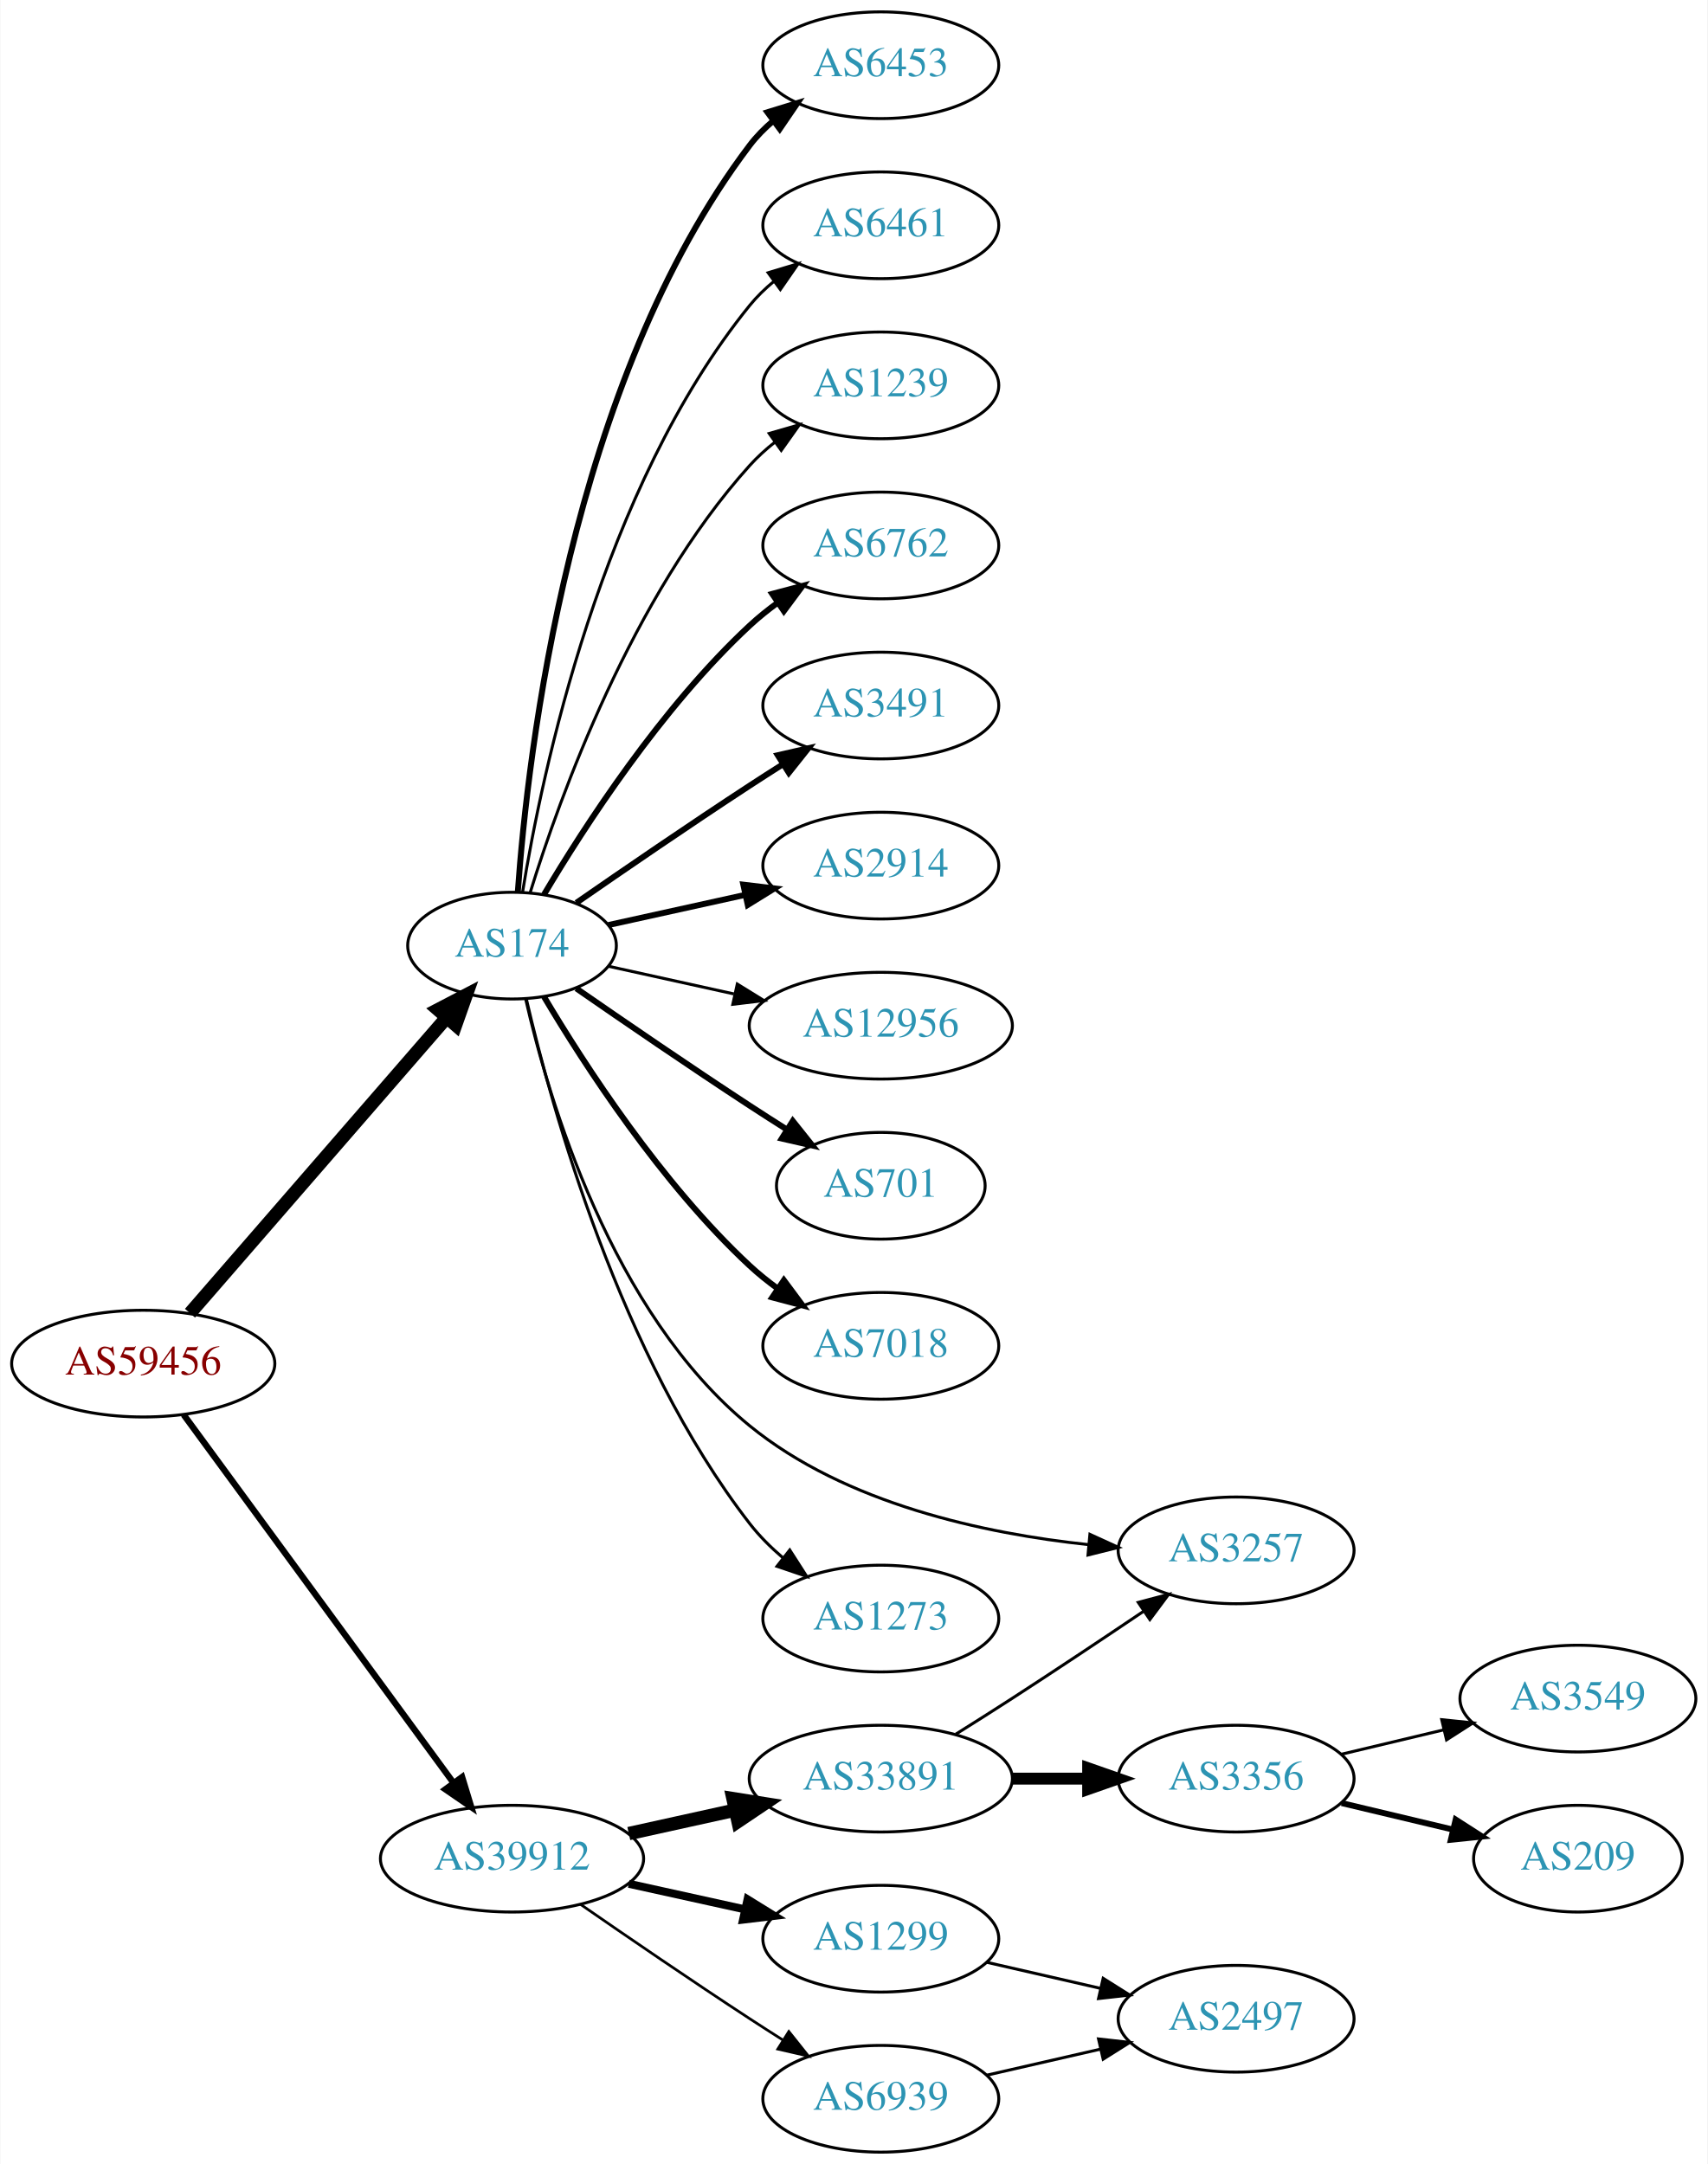
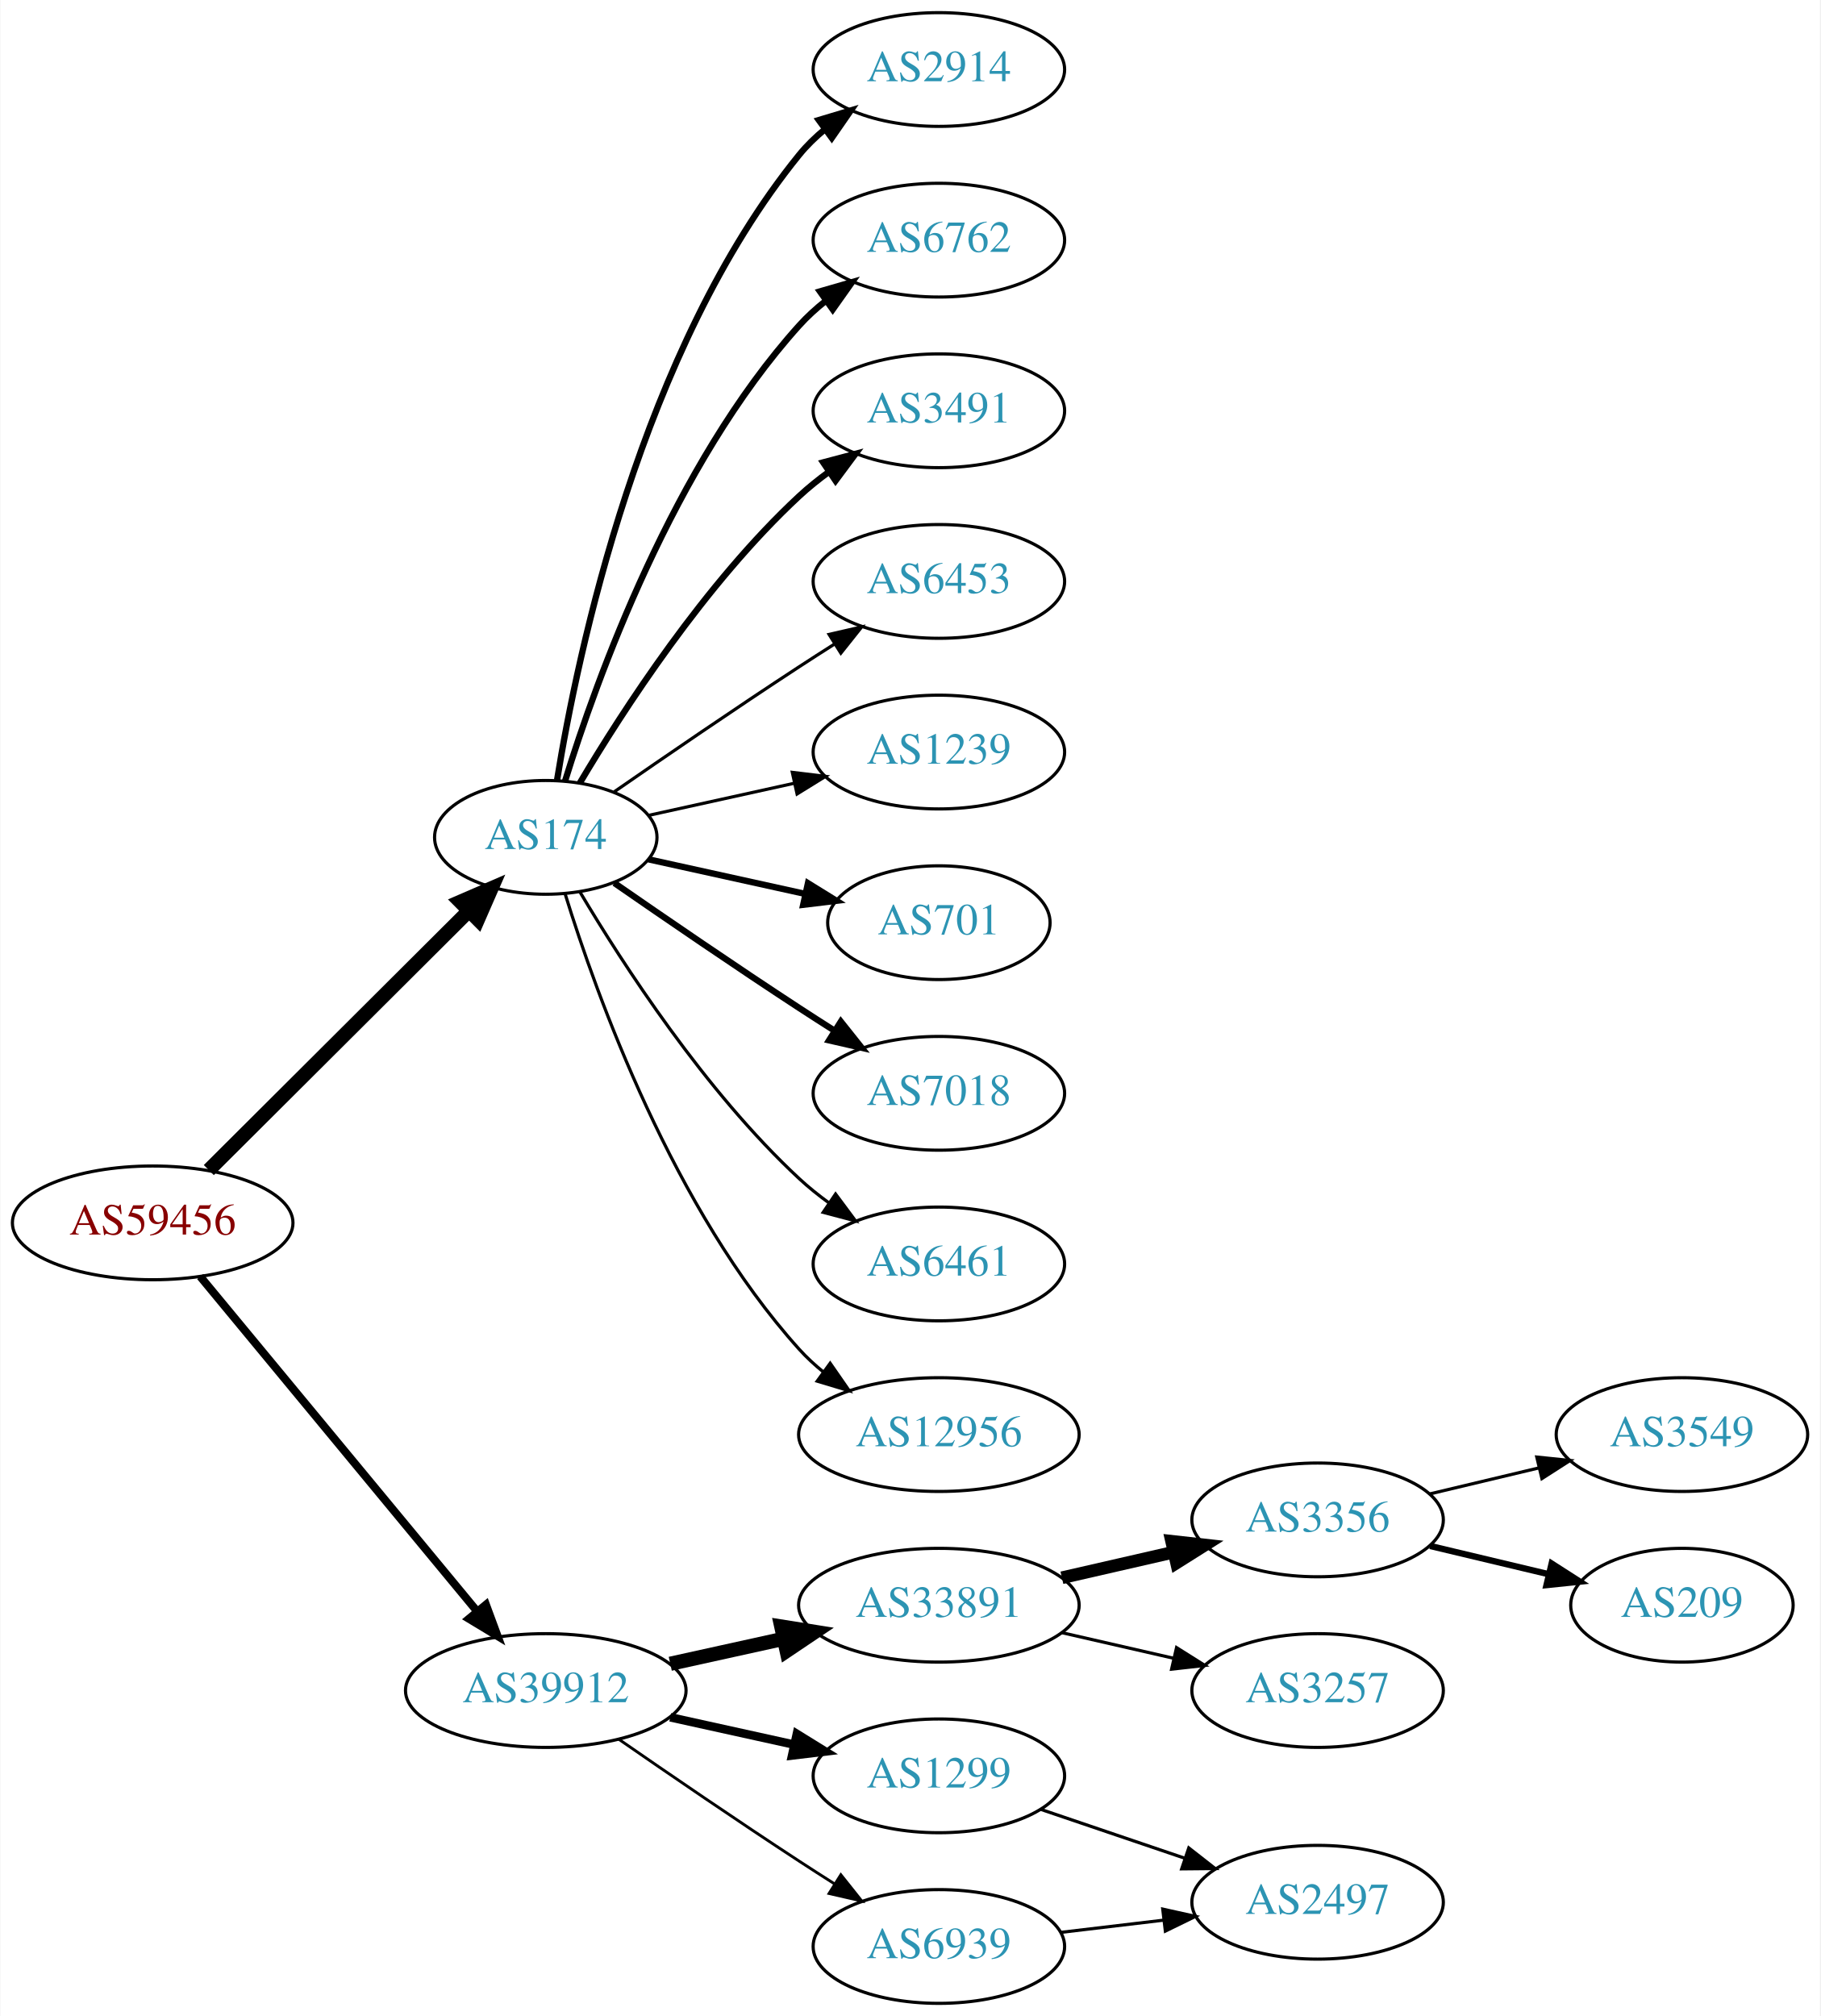
- <svg xmlns="http://www.w3.org/2000/svg" xmlns:xlink="http://www.w3.org/1999/xlink" width="576pt" height="730pt" viewBox="0.00 0.00 575.76 730.00">
-   <g id="graph0" class="graph" transform="scale(1 1) rotate(0) translate(4 726)">
-     <polygon fill="white" stroke="none" points="-4,4 -4,-726 571.762,-726 571.762,4 -4,4" />
+ <svg xmlns="http://www.w3.org/2000/svg" xmlns:xlink="http://www.w3.org/1999/xlink" width="576pt" height="638pt" viewBox="0.00 0.00 575.76 638.00">
+   <g id="graph0" class="graph" transform="scale(1 1) rotate(0) translate(4 634)">
+     <polygon fill="white" stroke="none" points="-4,4 -4,-634 571.762,-634 571.762,4 -4,4" />
    <g id="node1" class="node">
      <g id="a_node1">
        <a xlink:href="/asn/59456" xlink:title="AS59456 ~ Cloud-Brokers IT-Services GmbH [AT]">
-           <ellipse fill="#ffffff" stroke="black" cx="44.196" cy="-266" rx="44.393" ry="18" />
-           <text text-anchor="middle" x="44.196" y="-262.3" font-family="Times,serif" font-size="14.00" fill="#880000">AS59456</text>
+           <ellipse fill="#ffffff" stroke="black" cx="44.196" cy="-247" rx="44.393" ry="18" />
+           <text text-anchor="middle" x="44.196" y="-243.3" font-family="Times,serif" font-size="14.00" fill="#880000">AS59456</text>
        </a>
      </g>
    </g>
    <g id="node2" class="node">
      <g id="a_node2">
        <a xlink:href="/asn/174" xlink:title="AS174 ~ Cogent Communications [US]">
-           <ellipse fill="#ffffff" stroke="black" cx="168.588" cy="-407" rx="35.194" ry="18" />
-           <text text-anchor="middle" x="168.588" y="-403.3" font-family="Times,serif" font-size="14.00" fill="#2c94b3">AS174</text>
+           <ellipse fill="#ffffff" stroke="black" cx="168.588" cy="-369" rx="35.194" ry="18" />
+           <text text-anchor="middle" x="168.588" y="-365.3" font-family="Times,serif" font-size="14.00" fill="#2c94b3">AS174</text>
        </a>
      </g>
    </g>
    <g id="edge1" class="edge">
-       <path fill="none" stroke="black" stroke-width="4.5" d="M59.959,-283.008C81.486,-307.807 121.608,-354.029 146.318,-382.496" />
-       <polygon fill="black" stroke="black" stroke-width="4.5" points="143.624,-385.399 153.153,-390.37 149.571,-380.237 143.624,-385.399" />
+       <path fill="none" stroke="black" stroke-width="4.5" d="M61.958,-263.708C83.225,-284.907 120.026,-321.59 144.089,-345.576" />
+       <polygon fill="black" stroke="black" stroke-width="4.5" points="141.556,-348.611 151.418,-352.882 147.116,-343.034 141.556,-348.611" />
    </g>
    <g id="node3" class="node">
      <g id="a_node3">
        <a xlink:href="/asn/39912" xlink:title="AS39912 ~ oja.at GmbH [AT]">
          <ellipse fill="#ffffff" stroke="black" cx="168.588" cy="-99" rx="44.393" ry="18" />
          <text text-anchor="middle" x="168.588" y="-95.3" font-family="Times,serif" font-size="14.00" fill="#2c94b3">AS39912</text>
        </a>
      </g>
    </g>
    <g id="edge2" class="edge">
-       <path fill="none" stroke="black" stroke-width="2.132" d="M57.833,-248.757C79.454,-219.256 123.645,-158.959 148.86,-124.554" />
-       <polygon fill="black" stroke="black" stroke-width="2.132" points="151.748,-126.534 154.836,-116.399 146.102,-122.396 151.748,-126.534" />
+       <path fill="none" stroke="black" stroke-width="2.531" d="M59.236,-230.023C80.701,-204.066 121.807,-154.36 146.756,-124.191" />
+       <polygon fill="black" stroke="black" stroke-width="2.531" points="149.659,-126.172 153.335,-116.235 144.265,-121.711 149.659,-126.172" />
    </g>
    <g id="node4" class="node">
      <g id="a_node4">
-         <a xlink:href="/asn/6453" xlink:title="AS6453 ~ TATA COMMUNICATIONS (AMERICA) INC [US]">
-           <ellipse fill="#ffffff" stroke="black" cx="292.98" cy="-704" rx="39.794" ry="18" />
-           <text text-anchor="middle" x="292.98" y="-700.3" font-family="Times,serif" font-size="14.00" fill="#2c94b3">AS6453</text>
+         <a xlink:href="/asn/2914" xlink:title="AS2914 ~ NTT America, Inc. [US]">
+           <ellipse fill="#ffffff" stroke="black" cx="292.98" cy="-612" rx="39.794" ry="18" />
+           <text text-anchor="middle" x="292.98" y="-608.3" font-family="Times,serif" font-size="14.00" fill="#2c94b3">AS2914</text>
        </a>
      </g>
    </g>
    <g id="edge3" class="edge">
-       <path fill="none" stroke="black" stroke-width="2" d="M170.537,-425.036C173.823,-471.457 188.133,-597.007 248.784,-677 251.055,-679.995 253.763,-682.74 256.699,-685.235" />
-       <polygon fill="black" stroke="black" stroke-width="2" points="254.739,-688.138 264.864,-691.256 258.893,-682.504 254.739,-688.138" />
+       <path fill="none" stroke="black" stroke-width="2" d="M172.169,-387.178C178.624,-426.997 198.695,-523.286 248.784,-585 251.153,-587.918 253.926,-590.612 256.903,-593.075" />
+       <polygon fill="black" stroke="black" stroke-width="2" points="254.978,-596.003 265.125,-599.052 259.094,-590.341 254.978,-596.003" />
    </g>
    <g id="node5" class="node">
      <g id="a_node5">
-         <a xlink:href="/asn/6461" xlink:title="AS6461 ~ Zayo Bandwidth [US]">
-           <ellipse fill="#ffffff" stroke="black" cx="292.98" cy="-650" rx="39.794" ry="18" />
-           <text text-anchor="middle" x="292.98" y="-646.3" font-family="Times,serif" font-size="14.00" fill="#2c94b3">AS6461</text>
+         <a xlink:href="/asn/6762" xlink:title="AS6762 ~ TELECOM ITALIA SPARKLE S.p.A. [IT]">
+           <ellipse fill="#ffffff" stroke="black" cx="292.98" cy="-558" rx="39.794" ry="18" />
+           <text text-anchor="middle" x="292.98" y="-554.3" font-family="Times,serif" font-size="14.00" fill="#2c94b3">AS6762</text>
        </a>
      </g>
    </g>
    <g id="edge4" class="edge">
-       <path fill="none" stroke="black" d="M172.169,-425.178C178.624,-464.997 198.695,-561.286 248.784,-623 251.153,-625.918 253.926,-628.612 256.903,-631.075" />
-       <polygon fill="black" stroke="black" points="254.978,-634.003 265.125,-637.052 259.094,-628.341 254.978,-634.003" />
+       <path fill="none" stroke="black" stroke-width="2" d="M174.726,-386.94C184.629,-418.979 208.966,-486.812 248.784,-531 251.3,-533.792 254.172,-536.401 257.211,-538.812" />
+       <polygon fill="black" stroke="black" stroke-width="2" points="255.34,-541.776 265.519,-544.715 259.394,-536.07 255.34,-541.776" />
    </g>
    <g id="node6" class="node">
      <g id="a_node6">
-         <a xlink:href="/asn/1239" xlink:title="AS1239 ~ Sprint [US]">
-           <ellipse fill="#ffffff" stroke="black" cx="292.98" cy="-596" rx="39.794" ry="18" />
-           <text text-anchor="middle" x="292.98" y="-592.3" font-family="Times,serif" font-size="14.00" fill="#2c94b3">AS1239</text>
+         <a xlink:href="/asn/3491" xlink:title="AS3491 ~ PCCW Global, Inc. [US]">
+           <ellipse fill="#ffffff" stroke="black" cx="292.98" cy="-504" rx="39.794" ry="18" />
+           <text text-anchor="middle" x="292.98" y="-500.3" font-family="Times,serif" font-size="14.00" fill="#2c94b3">AS3491</text>
        </a>
      </g>
    </g>
    <g id="edge5" class="edge">
-       <path fill="none" stroke="black" d="M174.726,-424.94C184.629,-456.979 208.966,-524.812 248.784,-569 251.3,-571.792 254.172,-574.401 257.211,-576.812" />
-       <polygon fill="black" stroke="black" points="255.34,-579.776 265.519,-582.715 259.394,-574.07 255.34,-579.776" />
+       <path fill="none" stroke="black" stroke-width="2" d="M179.401,-386.279C192.907,-409.011 218.967,-449.314 248.784,-477 251.691,-479.699 254.904,-482.28 258.228,-484.703" />
+       <polygon fill="black" stroke="black" stroke-width="2" points="256.363,-487.667 266.606,-490.375 260.287,-481.87 256.363,-487.667" />
    </g>
    <g id="node7" class="node">
      <g id="a_node7">
-         <a xlink:href="/asn/6762" xlink:title="AS6762 ~ TELECOM ITALIA SPARKLE S.p.A. [IT]">
-           <ellipse fill="#ffffff" stroke="black" cx="292.98" cy="-542" rx="39.794" ry="18" />
-           <text text-anchor="middle" x="292.98" y="-538.3" font-family="Times,serif" font-size="14.00" fill="#2c94b3">AS6762</text>
+         <a xlink:href="/asn/6453" xlink:title="AS6453 ~ TATA COMMUNICATIONS (AMERICA) INC [US]">
+           <ellipse fill="#ffffff" stroke="black" cx="292.98" cy="-450" rx="39.794" ry="18" />
+           <text text-anchor="middle" x="292.98" y="-446.3" font-family="Times,serif" font-size="14.00" fill="#2c94b3">AS6453</text>
        </a>
      </g>
    </g>
    <g id="edge6" class="edge">
-       <path fill="none" stroke="black" stroke-width="2" d="M179.401,-424.279C192.907,-447.011 218.967,-487.314 248.784,-515 251.691,-517.699 254.904,-520.28 258.228,-522.703" />
-       <polygon fill="black" stroke="black" stroke-width="2" points="256.363,-525.667 266.606,-528.375 260.287,-519.87 256.363,-525.667" />
+       <path fill="none" stroke="black" d="M190.279,-383.44C206.17,-394.449 228.721,-409.897 248.784,-423 252.366,-425.339 256.137,-427.759 259.897,-430.144" />
+       <polygon fill="black" stroke="black" points="258.23,-433.231 268.558,-435.596 261.959,-427.307 258.23,-433.231" />
    </g>
    <g id="node8" class="node">
      <g id="a_node8">
-         <a xlink:href="/asn/3491" xlink:title="AS3491 ~ PCCW Global, Inc. [US]">
-           <ellipse fill="#ffffff" stroke="black" cx="292.98" cy="-488" rx="39.794" ry="18" />
-           <text text-anchor="middle" x="292.98" y="-484.3" font-family="Times,serif" font-size="14.00" fill="#2c94b3">AS3491</text>
+         <a xlink:href="/asn/1239" xlink:title="AS1239 ~ Sprint [US]">
+           <ellipse fill="#ffffff" stroke="black" cx="292.98" cy="-396" rx="39.794" ry="18" />
+           <text text-anchor="middle" x="292.98" y="-392.3" font-family="Times,serif" font-size="14.00" fill="#2c94b3">AS1239</text>
        </a>
      </g>
    </g>
    <g id="edge7" class="edge">
-       <path fill="none" stroke="black" stroke-width="2" d="M190.279,-421.44C206.17,-432.449 228.721,-447.897 248.784,-461 252.366,-463.339 256.137,-465.759 259.897,-468.144" />
-       <polygon fill="black" stroke="black" stroke-width="2" points="258.23,-471.231 268.558,-473.596 261.959,-465.307 258.23,-471.231" />
+       <path fill="none" stroke="black" d="M201.107,-375.953C215.168,-379.055 231.986,-382.765 247.31,-386.146" />
+       <polygon fill="black" stroke="black" points="246.601,-389.573 257.12,-388.31 248.109,-382.738 246.601,-389.573" />
    </g>
    <g id="node9" class="node">
      <g id="a_node9">
-         <a xlink:href="/asn/2914" xlink:title="AS2914 ~ NTT America, Inc. [US]">
-           <ellipse fill="#ffffff" stroke="black" cx="292.98" cy="-434" rx="39.794" ry="18" />
-           <text text-anchor="middle" x="292.98" y="-430.3" font-family="Times,serif" font-size="14.00" fill="#2c94b3">AS2914</text>
+         <a xlink:href="/asn/701" xlink:title="AS701 ~ UUNET [US]">
+           <ellipse fill="#ffffff" stroke="black" cx="292.98" cy="-342" rx="35.194" ry="18" />
+           <text text-anchor="middle" x="292.98" y="-338.3" font-family="Times,serif" font-size="14.00" fill="#2c94b3">AS701</text>
        </a>
      </g>
    </g>
    <g id="edge8" class="edge">
-       <path fill="none" stroke="black" stroke-width="2" d="M201.107,-413.953C215.168,-417.055 231.986,-420.765 247.31,-424.146" />
-       <polygon fill="black" stroke="black" stroke-width="2" points="246.601,-427.573 257.12,-426.31 248.109,-420.738 246.601,-427.573" />
+       <path fill="none" stroke="black" stroke-width="2" d="M201.107,-362.047C216.24,-358.708 234.568,-354.665 250.788,-351.087" />
+       <polygon fill="black" stroke="black" stroke-width="2" points="251.557,-354.502 260.568,-348.93 250.049,-347.666 251.557,-354.502" />
    </g>
    <g id="node10" class="node">
      <g id="a_node10">
-         <a xlink:href="/asn/12956" xlink:title="AS12956 ~ TELXIUS [ES]">
-           <ellipse fill="#ffffff" stroke="black" cx="292.98" cy="-380" rx="44.393" ry="18" />
-           <text text-anchor="middle" x="292.98" y="-376.3" font-family="Times,serif" font-size="14.00" fill="#2c94b3">AS12956</text>
+         <a xlink:href="/asn/7018" xlink:title="AS7018 ~ AT&amp;T Services, Inc. [US]">
+           <ellipse fill="#ffffff" stroke="black" cx="292.98" cy="-288" rx="39.794" ry="18" />
+           <text text-anchor="middle" x="292.98" y="-284.3" font-family="Times,serif" font-size="14.00" fill="#2c94b3">AS7018</text>
        </a>
      </g>
    </g>
    <g id="edge9" class="edge">
-       <path fill="none" stroke="black" d="M201.107,-400.047C213.988,-397.205 229.183,-393.853 243.424,-390.712" />
-       <polygon fill="black" stroke="black" points="244.566,-394.044 253.577,-388.472 243.058,-387.208 244.566,-394.044" />
+       <path fill="none" stroke="black" stroke-width="2" d="M190.279,-354.56C206.17,-343.551 228.721,-328.103 248.784,-315 252.366,-312.661 256.137,-310.241 259.897,-307.856" />
+       <polygon fill="black" stroke="black" stroke-width="2" points="261.959,-310.693 268.558,-302.404 258.23,-304.769 261.959,-310.693" />
    </g>
    <g id="node11" class="node">
      <g id="a_node11">
-         <a xlink:href="/asn/701" xlink:title="AS701 ~ UUNET [US]">
-           <ellipse fill="#ffffff" stroke="black" cx="292.98" cy="-326" rx="35.194" ry="18" />
-           <text text-anchor="middle" x="292.98" y="-322.3" font-family="Times,serif" font-size="14.00" fill="#2c94b3">AS701</text>
+         <a xlink:href="/asn/6461" xlink:title="AS6461 ~ Zayo Bandwidth [US]">
+           <ellipse fill="#ffffff" stroke="black" cx="292.98" cy="-234" rx="39.794" ry="18" />
+           <text text-anchor="middle" x="292.98" y="-230.3" font-family="Times,serif" font-size="14.00" fill="#2c94b3">AS6461</text>
        </a>
      </g>
    </g>
    <g id="edge10" class="edge">
-       <path fill="none" stroke="black" stroke-width="2" d="M190.279,-392.56C206.17,-381.551 228.721,-366.103 248.784,-353 252.829,-350.358 257.114,-347.615 261.354,-344.933" />
-       <polygon fill="black" stroke="black" stroke-width="2" points="263.291,-347.85 269.898,-339.568 259.568,-341.921 263.291,-347.85" />
+       <path fill="none" stroke="black" d="M179.401,-351.721C192.907,-328.989 218.967,-288.686 248.784,-261 251.691,-258.301 254.904,-255.72 258.228,-253.297" />
+       <polygon fill="black" stroke="black" points="260.287,-256.13 266.606,-247.625 256.363,-250.333 260.287,-256.13" />
    </g>
    <g id="node12" class="node">
      <g id="a_node12">
-         <a xlink:href="/asn/7018" xlink:title="AS7018 ~ AT&amp;T Services, Inc. [US]">
-           <ellipse fill="#ffffff" stroke="black" cx="292.98" cy="-272" rx="39.794" ry="18" />
-           <text text-anchor="middle" x="292.98" y="-268.3" font-family="Times,serif" font-size="14.00" fill="#2c94b3">AS7018</text>
+         <a xlink:href="/asn/12956" xlink:title="AS12956 ~ TELXIUS [ES]">
+           <ellipse fill="#ffffff" stroke="black" cx="292.98" cy="-180" rx="44.393" ry="18" />
+           <text text-anchor="middle" x="292.98" y="-176.3" font-family="Times,serif" font-size="14.00" fill="#2c94b3">AS12956</text>
        </a>
      </g>
    </g>
    <g id="edge11" class="edge">
-       <path fill="none" stroke="black" stroke-width="2" d="M179.401,-389.721C192.907,-366.989 218.967,-326.686 248.784,-299 251.691,-296.301 254.904,-293.72 258.228,-291.297" />
-       <polygon fill="black" stroke="black" stroke-width="2" points="260.287,-294.13 266.606,-285.625 256.363,-288.333 260.287,-294.13" />
+       <path fill="none" stroke="black" d="M174.726,-351.06C184.629,-319.021 208.966,-251.188 248.784,-207 251.104,-204.425 253.726,-202.006 256.503,-199.756" />
+       <polygon fill="black" stroke="black" points="258.579,-202.574 264.618,-193.868 254.469,-196.908 258.579,-202.574" />
    </g>
    <g id="node13" class="node">
      <g id="a_node13">
-         <a xlink:href="/asn/3257" xlink:title="AS3257 ~ GTT [DE]">
-           <ellipse fill="#ffffff" stroke="black" cx="412.823" cy="-203" rx="39.794" ry="18" />
-           <text text-anchor="middle" x="412.823" y="-199.3" font-family="Times,serif" font-size="14.00" fill="#2c94b3">AS3257</text>
-         </a>
-       </g>
-     </g>
-     <g id="edge12" class="edge">
-       <path fill="none" stroke="black" d="M173.168,-389.072C180.835,-355.494 202.081,-283.086 248.784,-245 281.05,-218.688 327.885,-208.653 363.087,-204.929" />
-       <polygon fill="black" stroke="black" points="363.51,-208.405 373.146,-204.001 362.867,-201.434 363.51,-208.405" />
-     </g>
-     <g id="node14" class="node">
-       <g id="a_node14">
-         <a xlink:href="/asn/1273" xlink:title="AS1273 ~ Vodafone Group PLC [EU]">
-           <ellipse fill="#ffffff" stroke="black" cx="292.98" cy="-180" rx="39.794" ry="18" />
-           <text text-anchor="middle" x="292.98" y="-176.3" font-family="Times,serif" font-size="14.00" fill="#2c94b3">AS1273</text>
-         </a>
-       </g>
-     </g>
-     <g id="edge13" class="edge">
-       <path fill="none" stroke="black" d="M173.433,-388.934C181.91,-352.407 205.015,-268.455 248.784,-212 251.99,-207.865 255.864,-204.006 259.958,-200.501" />
-       <polygon fill="black" stroke="black" points="262.27,-203.137 267.988,-194.217 257.956,-197.624 262.27,-203.137" />
-     </g>
-     <g id="node15" class="node">
-       <g id="a_node15">
        <a xlink:href="/asn/33891" xlink:title="AS33891 ~ CORE-BACKBONE GMBH GLOBAL NETWORK [DE]">
          <ellipse fill="#ffffff" stroke="black" cx="292.98" cy="-126" rx="44.393" ry="18" />
          <text text-anchor="middle" x="292.98" y="-122.3" font-family="Times,serif" font-size="14.00" fill="#2c94b3">AS33891</text>
        </a>
      </g>
    </g>
-     <g id="edge14" class="edge">
+     <g id="edge12" class="edge">
      <path fill="none" stroke="black" stroke-width="4.5" d="M207.978,-107.469C219.37,-109.982 231.993,-112.767 243.917,-115.397" />
      <polygon fill="black" stroke="black" stroke-width="4.5" points="243.113,-119.252 253.727,-117.561 244.81,-111.562 243.113,-119.252" />
    </g>
-     <g id="node16" class="node">
-       <g id="a_node16">
+     <g id="node14" class="node">
+       <g id="a_node14">
        <a xlink:href="/asn/1299" xlink:title="AS1299 ~ Telia Carrier [EU]">
          <ellipse fill="#ffffff" stroke="black" cx="292.98" cy="-72" rx="39.794" ry="18" />
          <text text-anchor="middle" x="292.98" y="-68.3" font-family="Times,serif" font-size="14.00" fill="#2c94b3">AS1299</text>
        </a>
      </g>
    </g>
-     <g id="edge15" class="edge">
+     <g id="edge13" class="edge">
      <path fill="none" stroke="black" stroke-width="2.7" d="M207.978,-90.531C220.369,-87.798 234.216,-84.743 247.036,-81.915" />
      <polygon fill="black" stroke="black" stroke-width="2.7" points="248.04,-85.278 257.051,-79.706 246.532,-78.442 248.04,-85.278" />
    </g>
-     <g id="node17" class="node">
-       <g id="a_node17">
+     <g id="node15" class="node">
+       <g id="a_node15">
        <a xlink:href="/asn/6939" xlink:title="AS6939 ~ Hurricane Electric LLC [US]">
          <ellipse fill="#ffffff" stroke="black" cx="292.98" cy="-18" rx="39.794" ry="18" />
          <text text-anchor="middle" x="292.98" y="-14.3" font-family="Times,serif" font-size="14.00" fill="#2c94b3">AS6939</text>
        </a>
      </g>
    </g>
-     <g id="edge16" class="edge">
+     <g id="edge14" class="edge">
      <path fill="none" stroke="black" stroke-width="0.9" d="M191.619,-83.633C207.421,-72.695 229.278,-57.739 248.784,-45 252.366,-42.661 256.137,-40.241 259.897,-37.856" />
      <polygon fill="black" stroke="black" stroke-width="0.9" points="261.959,-40.693 268.558,-32.404 258.23,-34.769 261.959,-40.693" />
    </g>
-     <g id="edge18" class="edge">
-       <path fill="none" stroke="black" d="M318.282,-141.003C324.469,-144.874 331.088,-149.06 337.176,-153 351.893,-162.525 368.074,-173.322 381.598,-182.44" />
-       <polygon fill="black" stroke="black" points="379.814,-185.459 390.059,-188.159 383.734,-179.659 379.814,-185.459" />
+     <g id="node16" class="node">
+       <g id="a_node16">
+         <a xlink:href="/asn/3356" xlink:title="AS3356 ~ Level 3 Parent, LLC [US]">
+           <ellipse fill="#ffffff" stroke="black" cx="412.823" cy="-153" rx="39.794" ry="18" />
+           <text text-anchor="middle" x="412.823" y="-149.3" font-family="Times,serif" font-size="14.00" fill="#2c94b3">AS3356</text>
+         </a>
+       </g>
+     </g>
+     <g id="edge15" class="edge">
+       <path fill="none" stroke="black" stroke-width="4" d="M331.915,-134.692C343.156,-137.267 355.568,-140.111 367.192,-142.774" />
+       <polygon fill="black" stroke="black" stroke-width="4" points="366.624,-146.235 377.153,-145.057 368.188,-139.412 366.624,-146.235" />
+     </g>
+     <g id="node17" class="node">
+       <g id="a_node17">
+         <a xlink:href="/asn/3257" xlink:title="AS3257 ~ GTT [DE]">
+           <ellipse fill="#ffffff" stroke="black" cx="412.823" cy="-99" rx="39.794" ry="18" />
+           <text text-anchor="middle" x="412.823" y="-95.3" font-family="Times,serif" font-size="14.00" fill="#2c94b3">AS3257</text>
+         </a>
+       </g>
+     </g>
+     <g id="edge16" class="edge">
+       <path fill="none" stroke="black" d="M331.915,-117.308C343.156,-114.733 355.568,-111.889 367.192,-109.226" />
+       <polygon fill="black" stroke="black" points="368.188,-112.588 377.153,-106.943 366.624,-105.765 368.188,-112.588" />
+     </g>
+     <g id="node20" class="node">
+       <g id="a_node20">
+         <a xlink:href="/asn/2497" xlink:title="AS2497 ~ Internet Initiative Japan Inc. [JP]">
+           <ellipse fill="#ffffff" stroke="black" cx="412.823" cy="-32" rx="39.794" ry="18" />
+           <text text-anchor="middle" x="412.823" y="-28.3" font-family="Times,serif" font-size="14.00" fill="#2c94b3">AS2497</text>
+         </a>
+       </g>
+     </g>
+     <g id="edge19" class="edge">
+       <path fill="none" stroke="black" d="M325.251,-61.386C339.234,-56.639 355.905,-50.981 370.867,-45.902" />
+       <polygon fill="black" stroke="black" points="372.062,-49.192 380.407,-42.664 369.812,-42.564 372.062,-49.192" />
+     </g>
+     <g id="edge20" class="edge">
+       <path fill="none" stroke="black" d="M331.591,-22.468C341.902,-23.693 353.219,-25.038 364.019,-26.321" />
+       <polygon fill="black" stroke="black" points="363.823,-29.822 374.166,-27.526 364.649,-22.871 363.823,-29.822" />
    </g>
    <g id="node18" class="node">
      <g id="a_node18">
-         <a xlink:href="/asn/3356" xlink:title="AS3356 ~ Level 3 Parent, LLC [US]">
-           <ellipse fill="#ffffff" stroke="black" cx="412.823" cy="-126" rx="39.794" ry="18" />
-           <text text-anchor="middle" x="412.823" y="-122.3" font-family="Times,serif" font-size="14.00" fill="#2c94b3">AS3356</text>
+         <a xlink:href="/asn/3549" xlink:title="AS3549 ~ Level 3 Parent, LLC [US]">
+           <ellipse fill="#ffffff" stroke="black" cx="528.116" cy="-180" rx="39.794" ry="18" />
+           <text text-anchor="middle" x="528.116" y="-176.3" font-family="Times,serif" font-size="14.00" fill="#2c94b3">AS3549</text>
        </a>
      </g>
    </g>
    <g id="edge17" class="edge">
-       <path fill="none" stroke="black" stroke-width="4" d="M337.191,-126C345.504,-126 354.267,-126 362.749,-126" />
-       <polygon fill="black" stroke="black" stroke-width="4" points="362.908,-129.5 372.908,-126 362.908,-122.5 362.908,-129.5" />
-     </g>
-     <g id="node21" class="node">
-       <g id="a_node21">
-         <a xlink:href="/asn/2497" xlink:title="AS2497 ~ Internet Initiative Japan Inc. [JP]">
-           <ellipse fill="#ffffff" stroke="black" cx="412.823" cy="-45" rx="39.794" ry="18" />
-           <text text-anchor="middle" x="412.823" y="-41.3" font-family="Times,serif" font-size="14.00" fill="#2c94b3">AS2497</text>
-         </a>
-       </g>
-     </g>
-     <g id="edge21" class="edge">
-       <path fill="none" stroke="black" d="M328.7,-64.045C340.7,-61.296 354.32,-58.175 367.013,-55.267" />
-       <polygon fill="black" stroke="black" points="367.979,-58.636 376.945,-52.991 366.415,-51.813 367.979,-58.636" />
-     </g>
-     <g id="edge22" class="edge">
-       <path fill="none" stroke="black" d="M328.7,-25.955C340.7,-28.704 354.32,-31.825 367.013,-34.733" />
-       <polygon fill="black" stroke="black" points="366.415,-38.187 376.945,-37.009 367.979,-31.364 366.415,-38.187" />
+       <path fill="none" stroke="black" d="M448.43,-161.248C459.301,-163.838 471.456,-166.735 482.898,-169.462" />
+       <polygon fill="black" stroke="black" points="482.182,-172.889 492.721,-171.803 483.804,-166.08 482.182,-172.889" />
    </g>
    <g id="node19" class="node">
      <g id="a_node19">
-         <a xlink:href="/asn/3549" xlink:title="AS3549 ~ Level 3 Parent, LLC [US]">
-           <ellipse fill="#ffffff" stroke="black" cx="528.116" cy="-153" rx="39.794" ry="18" />
-           <text text-anchor="middle" x="528.116" y="-149.3" font-family="Times,serif" font-size="14.00" fill="#2c94b3">AS3549</text>
-         </a>
-       </g>
-     </g>
-     <g id="edge19" class="edge">
-       <path fill="none" stroke="black" d="M448.43,-134.248C459.301,-136.838 471.456,-139.735 482.898,-142.462" />
-       <polygon fill="black" stroke="black" points="482.182,-145.889 492.721,-144.803 483.804,-139.08 482.182,-145.889" />
-     </g>
-     <g id="node20" class="node">
-       <g id="a_node20">
        <a xlink:href="/asn/209" xlink:title="AS209 ~ CenturyLink Communications, LLC [US]">
-           <ellipse fill="#ffffff" stroke="black" cx="528.116" cy="-99" rx="35.194" ry="18" />
-           <text text-anchor="middle" x="528.116" y="-95.3" font-family="Times,serif" font-size="14.00" fill="#2c94b3">AS209</text>
-         </a>
-       </g>
-     </g>
-     <g id="edge20" class="edge">
-       <path fill="none" stroke="black" stroke-width="2" d="M448.43,-117.752C460.225,-114.942 473.529,-111.771 485.797,-108.847" />
-       <polygon fill="black" stroke="black" stroke-width="2" points="486.886,-112.186 495.802,-106.463 485.263,-105.376 486.886,-112.186" />
+           <ellipse fill="#ffffff" stroke="black" cx="528.116" cy="-126" rx="35.194" ry="18" />
+           <text text-anchor="middle" x="528.116" y="-122.3" font-family="Times,serif" font-size="14.00" fill="#2c94b3">AS209</text>
+         </a>
+       </g>
+     </g>
+     <g id="edge18" class="edge">
+       <path fill="none" stroke="black" stroke-width="2" d="M448.43,-144.752C460.225,-141.942 473.529,-138.771 485.797,-135.847" />
+       <polygon fill="black" stroke="black" stroke-width="2" points="486.886,-139.186 495.802,-133.463 485.263,-132.376 486.886,-139.186" />
    </g>
  </g>
</svg>
